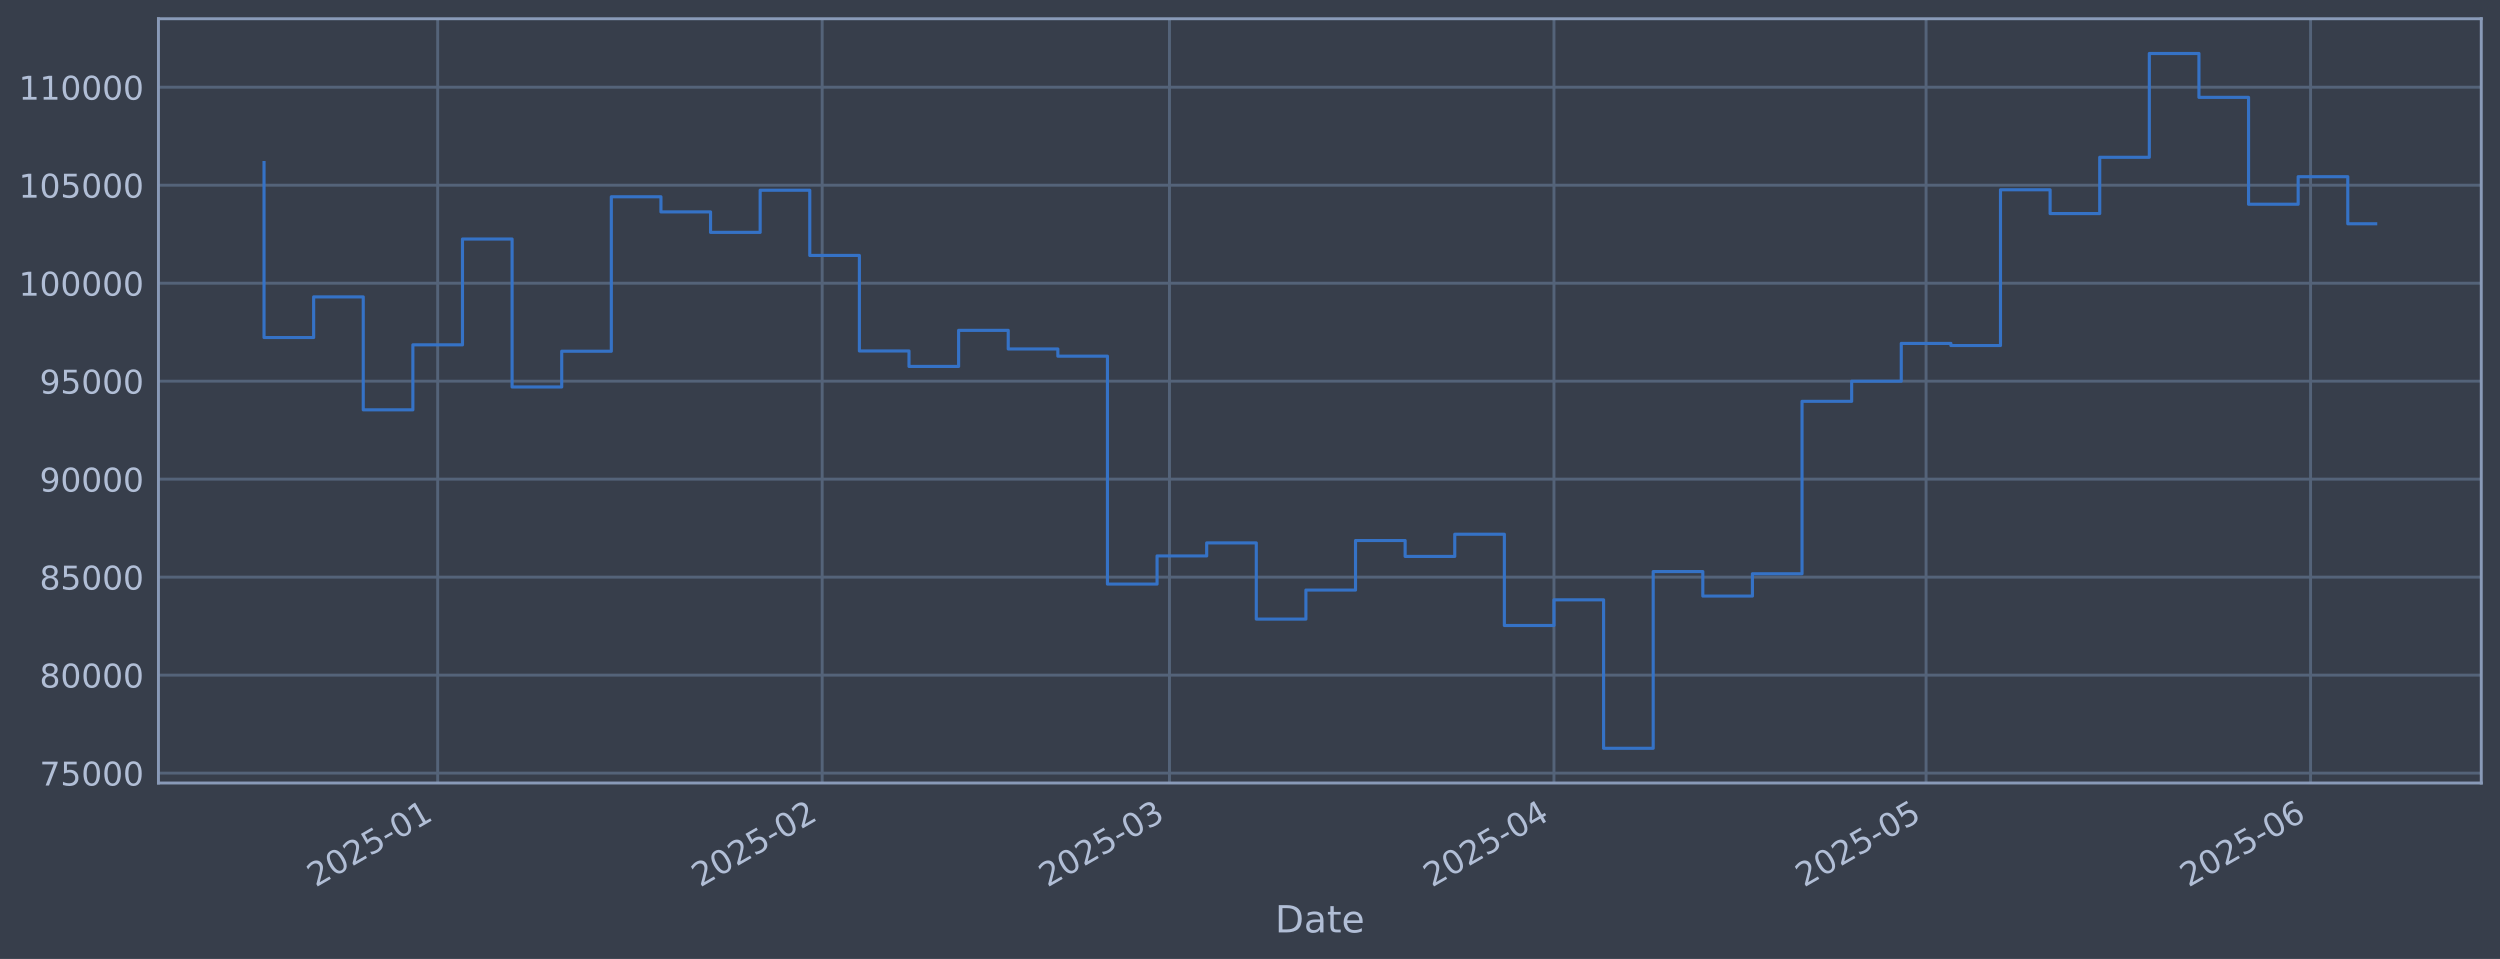
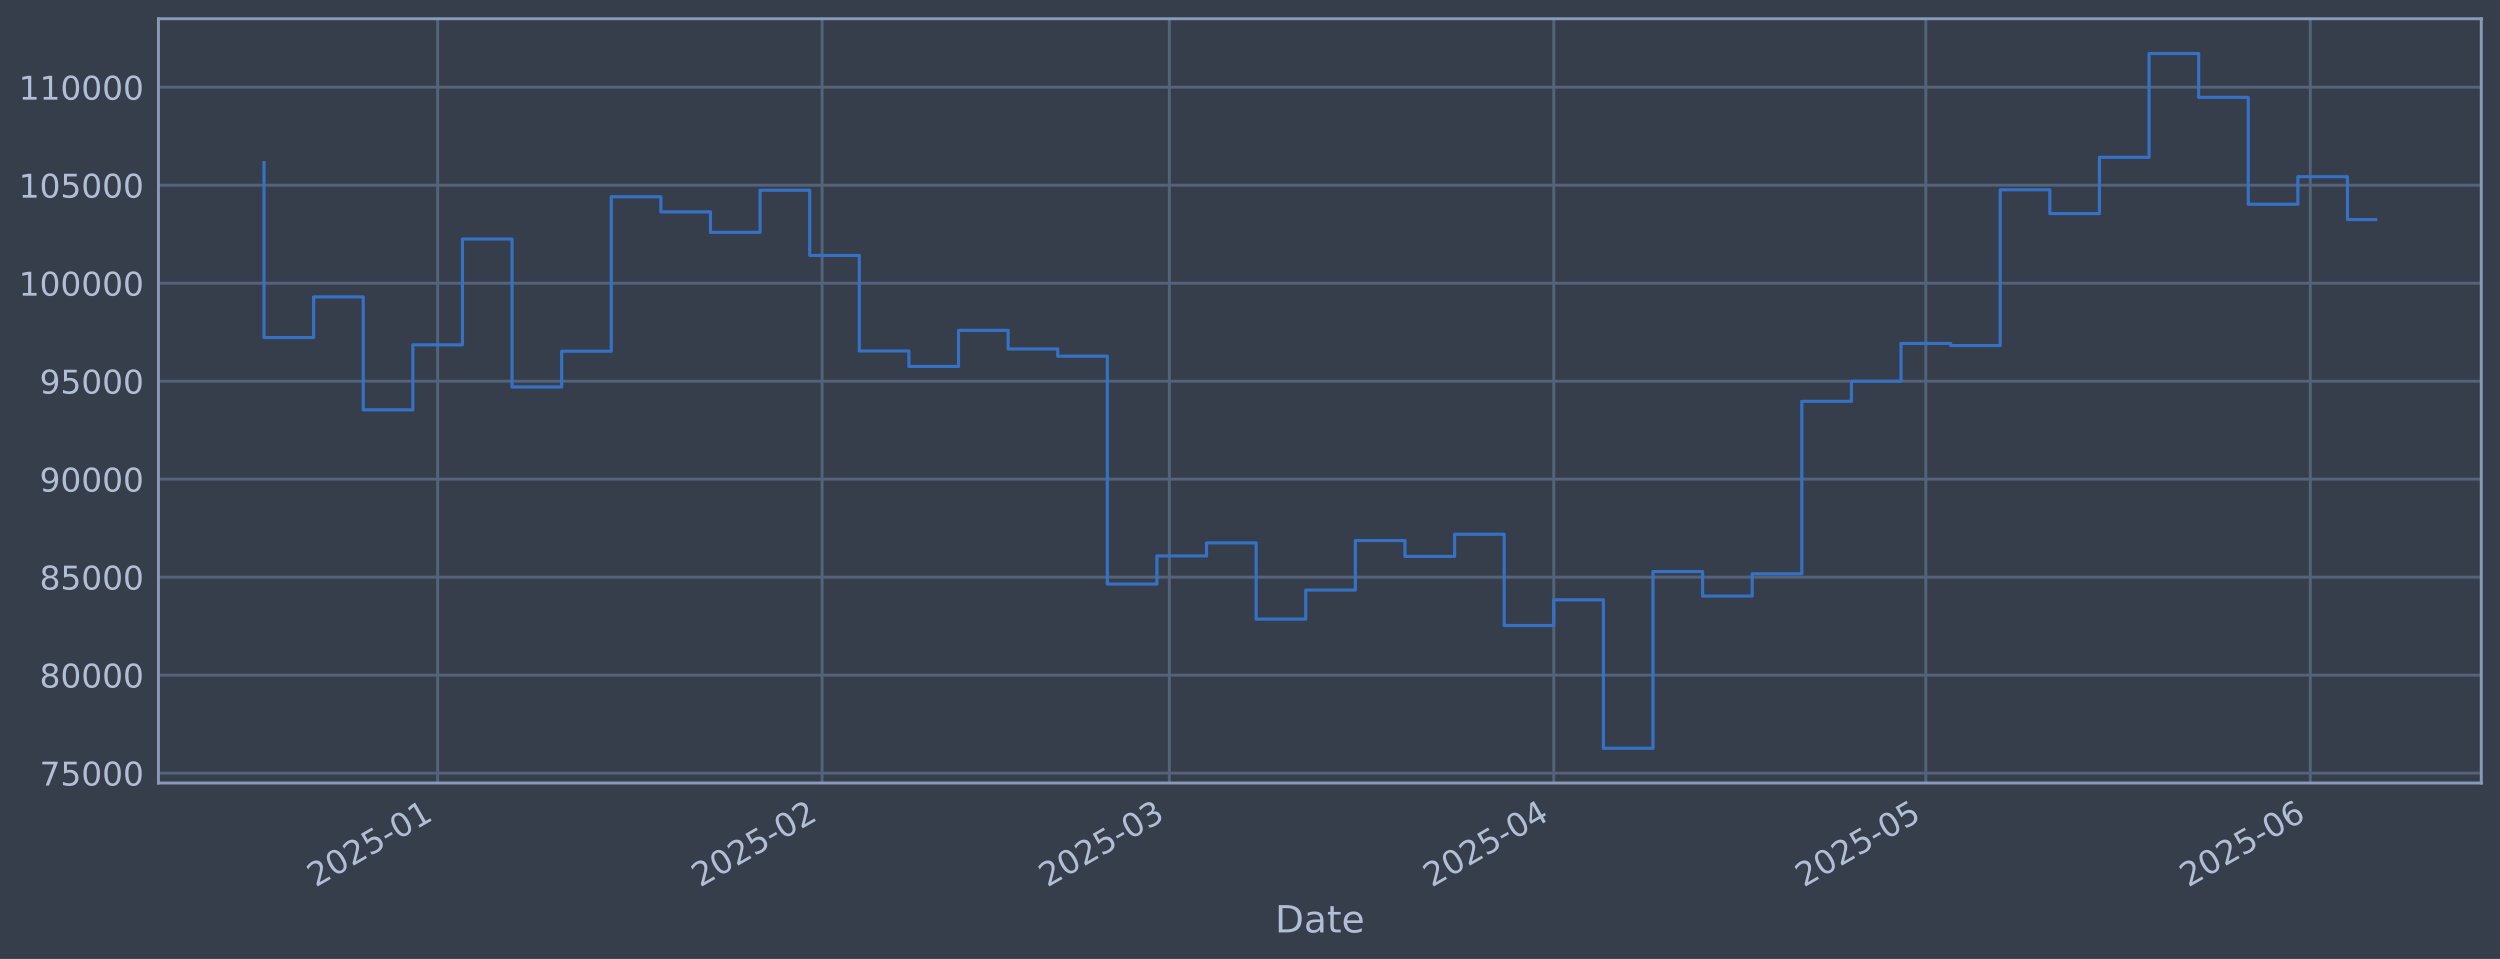
<svg xmlns="http://www.w3.org/2000/svg" xmlns:xlink="http://www.w3.org/1999/xlink" width="960.9pt" height="368.58pt" viewBox="0 0 960.9 368.58" version="1.1">
  <defs>
    <style type="text/css">*{stroke-linejoin: round; stroke-linecap: butt}</style>
  </defs>
  <g id="figure_1">
    <g id="patch_1">
      <path d="M 0 368.58  L 960.9 368.58  L 960.9 0  L 0 0  z " style="fill: #373e4b" />
    </g>
    <g id="axes_1">
      <g id="patch_2">
        <path d="M 60.901 300.96  L 953.701 300.96  L 953.701 7.2  L 60.901 7.2  z " style="fill: #373e4b" />
      </g>
      <g id="matplotlib.axis_1">
        <g id="xtick_1">
          <g id="line2d_1">
-             <path d="M 168.225 300.96  L 168.225 7.2  " clip-path="url(#padde73fee6)" style="fill: none; stroke: #546379; stroke-width: 1.12; stroke-linecap: square" />
+             <path d="M 168.215 300.96  L 168.215 7.2  " clip-path="url(#p110b6bc70a)" style="fill: none; stroke: #546379; stroke-width: 1.12; stroke-linecap: square" />
          </g>
          <g id="line2d_2" />
          <g id="text_1">
-             <g style="fill: #b1bed6" transform="translate(121.3216 341.1745) rotate(-30) scale(0.126 -0.126)">
+             <g style="fill: #b1bed6" transform="translate(121.3118 341.1745) rotate(-30) scale(0.126 -0.126)">
              <defs>
                <path id="DejaVuSans-32" d="M 1228 531  L 3431 531  L 3431 0  L 469 0  L 469 531  Q 828 903 1448 1529  Q 2069 2156 2228 2338  Q 2531 2678 2651 2914  Q 2772 3150 2772 3378  Q 2772 3750 2511 3984  Q 2250 4219 1831 4219  Q 1534 4219 1204 4116  Q 875 4013 500 3803  L 500 4441  Q 881 4594 1212 4672  Q 1544 4750 1819 4750  Q 2544 4750 2975 4387  Q 3406 4025 3406 3419  Q 3406 3131 3298 2873  Q 3191 2616 2906 2266  Q 2828 2175 2409 1742  Q 1991 1309 1228 531  z " transform="scale(0.015625)" />
                <path id="DejaVuSans-30" d="M 2034 4250  Q 1547 4250 1301 3770  Q 1056 3291 1056 2328  Q 1056 1369 1301 889  Q 1547 409 2034 409  Q 2525 409 2770 889  Q 3016 1369 3016 2328  Q 3016 3291 2770 3770  Q 2525 4250 2034 4250  z M 2034 4750  Q 2819 4750 3233 4129  Q 3647 3509 3647 2328  Q 3647 1150 3233 529  Q 2819 -91 2034 -91  Q 1250 -91 836 529  Q 422 1150 422 2328  Q 422 3509 836 4129  Q 1250 4750 2034 4750  z " transform="scale(0.015625)" />
                <path id="DejaVuSans-35" d="M 691 4666  L 3169 4666  L 3169 4134  L 1269 4134  L 1269 2991  Q 1406 3038 1543 3061  Q 1681 3084 1819 3084  Q 2600 3084 3056 2656  Q 3513 2228 3513 1497  Q 3513 744 3044 326  Q 2575 -91 1722 -91  Q 1428 -91 1123 -41  Q 819 9 494 109  L 494 744  Q 775 591 1075 516  Q 1375 441 1709 441  Q 2250 441 2565 725  Q 2881 1009 2881 1497  Q 2881 1984 2565 2268  Q 2250 2553 1709 2553  Q 1456 2553 1204 2497  Q 953 2441 691 2322  L 691 4666  z " transform="scale(0.015625)" />
                <path id="DejaVuSans-2d" d="M 313 2009  L 1997 2009  L 1997 1497  L 313 1497  L 313 2009  z " transform="scale(0.015625)" />
                <path id="DejaVuSans-31" d="M 794 531  L 1825 531  L 1825 4091  L 703 3866  L 703 4441  L 1819 4666  L 2450 4666  L 2450 531  L 3481 531  L 3481 0  L 794 0  L 794 531  z " transform="scale(0.015625)" />
              </defs>
              <use xlink:href="#DejaVuSans-32" />
              <use xlink:href="#DejaVuSans-30" transform="translate(63.62305 0)" />
              <use xlink:href="#DejaVuSans-32" transform="translate(127.2461 0)" />
              <use xlink:href="#DejaVuSans-35" transform="translate(190.8691 0)" />
              <use xlink:href="#DejaVuSans-2d" transform="translate(254.4922 0)" />
              <use xlink:href="#DejaVuSans-30" transform="translate(290.5762 0)" />
              <use xlink:href="#DejaVuSans-31" transform="translate(354.1992 0)" />
            </g>
          </g>
        </g>
        <g id="xtick_2">
          <g id="line2d_3">
-             <path d="M 316.012 300.96  L 316.012 7.2  " clip-path="url(#padde73fee6)" style="fill: none; stroke: #546379; stroke-width: 1.12; stroke-linecap: square" />
+             <path d="M 315.98 300.96  L 315.98 7.2  " clip-path="url(#p110b6bc70a)" style="fill: none; stroke: #546379; stroke-width: 1.12; stroke-linecap: square" />
          </g>
          <g id="line2d_4" />
          <g id="text_2">
-             <g style="fill: #b1bed6" transform="translate(269.1086 341.1745) rotate(-30) scale(0.126 -0.126)">
+             <g style="fill: #b1bed6" transform="translate(269.0771 341.1745) rotate(-30) scale(0.126 -0.126)">
              <use xlink:href="#DejaVuSans-32" />
              <use xlink:href="#DejaVuSans-30" transform="translate(63.62305 0)" />
              <use xlink:href="#DejaVuSans-32" transform="translate(127.2461 0)" />
              <use xlink:href="#DejaVuSans-35" transform="translate(190.8691 0)" />
              <use xlink:href="#DejaVuSans-2d" transform="translate(254.4922 0)" />
              <use xlink:href="#DejaVuSans-30" transform="translate(290.5762 0)" />
              <use xlink:href="#DejaVuSans-32" transform="translate(354.1992 0)" />
            </g>
          </g>
        </g>
        <g id="xtick_3">
          <g id="line2d_5">
-             <path d="M 449.497 300.96  L 449.497 7.2  " clip-path="url(#padde73fee6)" style="fill: none; stroke: #546379; stroke-width: 1.12; stroke-linecap: square" />
+             <path d="M 449.446 300.96  L 449.446 7.2  " clip-path="url(#p110b6bc70a)" style="fill: none; stroke: #546379; stroke-width: 1.12; stroke-linecap: square" />
          </g>
          <g id="line2d_6" />
          <g id="text_3">
-             <g style="fill: #b1bed6" transform="translate(402.5936 341.1745) rotate(-30) scale(0.126 -0.126)">
+             <g style="fill: #b1bed6" transform="translate(402.5425 341.1745) rotate(-30) scale(0.126 -0.126)">
              <defs>
                <path id="DejaVuSans-33" d="M 2597 2516  Q 3050 2419 3304 2112  Q 3559 1806 3559 1356  Q 3559 666 3084 287  Q 2609 -91 1734 -91  Q 1441 -91 1130 -33  Q 819 25 488 141  L 488 750  Q 750 597 1062 519  Q 1375 441 1716 441  Q 2309 441 2620 675  Q 2931 909 2931 1356  Q 2931 1769 2642 2001  Q 2353 2234 1838 2234  L 1294 2234  L 1294 2753  L 1863 2753  Q 2328 2753 2575 2939  Q 2822 3125 2822 3475  Q 2822 3834 2567 4026  Q 2313 4219 1838 4219  Q 1578 4219 1281 4162  Q 984 4106 628 3988  L 628 4550  Q 988 4650 1302 4700  Q 1616 4750 1894 4750  Q 2613 4750 3031 4423  Q 3450 4097 3450 3541  Q 3450 3153 3228 2886  Q 3006 2619 2597 2516  z " transform="scale(0.015625)" />
              </defs>
              <use xlink:href="#DejaVuSans-32" />
              <use xlink:href="#DejaVuSans-30" transform="translate(63.62305 0)" />
              <use xlink:href="#DejaVuSans-32" transform="translate(127.2461 0)" />
              <use xlink:href="#DejaVuSans-35" transform="translate(190.8691 0)" />
              <use xlink:href="#DejaVuSans-2d" transform="translate(254.4922 0)" />
              <use xlink:href="#DejaVuSans-30" transform="translate(290.5762 0)" />
              <use xlink:href="#DejaVuSans-33" transform="translate(354.1992 0)" />
            </g>
          </g>
        </g>
        <g id="xtick_4">
          <g id="line2d_7">
-             <path d="M 597.284 300.96  L 597.284 7.2  " clip-path="url(#padde73fee6)" style="fill: none; stroke: #546379; stroke-width: 1.12; stroke-linecap: square" />
+             <path d="M 597.211 300.96  L 597.211 7.2  " clip-path="url(#p110b6bc70a)" style="fill: none; stroke: #546379; stroke-width: 1.12; stroke-linecap: square" />
          </g>
          <g id="line2d_8" />
          <g id="text_4">
-             <g style="fill: #b1bed6" transform="translate(550.3806 341.1745) rotate(-30) scale(0.126 -0.126)">
+             <g style="fill: #b1bed6" transform="translate(550.3079 341.1745) rotate(-30) scale(0.126 -0.126)">
              <defs>
                <path id="DejaVuSans-34" d="M 2419 4116  L 825 1625  L 2419 1625  L 2419 4116  z M 2253 4666  L 3047 4666  L 3047 1625  L 3713 1625  L 3713 1100  L 3047 1100  L 3047 0  L 2419 0  L 2419 1100  L 313 1100  L 313 1709  L 2253 4666  z " transform="scale(0.015625)" />
              </defs>
              <use xlink:href="#DejaVuSans-32" />
              <use xlink:href="#DejaVuSans-30" transform="translate(63.62305 0)" />
              <use xlink:href="#DejaVuSans-32" transform="translate(127.2461 0)" />
              <use xlink:href="#DejaVuSans-35" transform="translate(190.8691 0)" />
              <use xlink:href="#DejaVuSans-2d" transform="translate(254.4922 0)" />
              <use xlink:href="#DejaVuSans-30" transform="translate(290.5762 0)" />
              <use xlink:href="#DejaVuSans-34" transform="translate(354.1992 0)" />
            </g>
          </g>
        </g>
        <g id="xtick_5">
          <g id="line2d_9">
-             <path d="M 740.304 300.96  L 740.304 7.2  " clip-path="url(#padde73fee6)" style="fill: none; stroke: #546379; stroke-width: 1.12; stroke-linecap: square" />
+             <path d="M 740.21 300.96  L 740.21 7.2  " clip-path="url(#p110b6bc70a)" style="fill: none; stroke: #546379; stroke-width: 1.12; stroke-linecap: square" />
          </g>
          <g id="line2d_10" />
          <g id="text_5">
-             <g style="fill: #b1bed6" transform="translate(693.4003 341.1745) rotate(-30) scale(0.126 -0.126)">
+             <g style="fill: #b1bed6" transform="translate(693.3066 341.1745) rotate(-30) scale(0.126 -0.126)">
              <use xlink:href="#DejaVuSans-32" />
              <use xlink:href="#DejaVuSans-30" transform="translate(63.62305 0)" />
              <use xlink:href="#DejaVuSans-32" transform="translate(127.2461 0)" />
              <use xlink:href="#DejaVuSans-35" transform="translate(190.8691 0)" />
              <use xlink:href="#DejaVuSans-2d" transform="translate(254.4922 0)" />
              <use xlink:href="#DejaVuSans-30" transform="translate(290.5762 0)" />
              <use xlink:href="#DejaVuSans-35" transform="translate(354.1992 0)" />
            </g>
          </g>
        </g>
        <g id="xtick_6">
          <g id="line2d_11">
-             <path d="M 888.091 300.96  L 888.091 7.2  " clip-path="url(#padde73fee6)" style="fill: none; stroke: #546379; stroke-width: 1.12; stroke-linecap: square" />
+             <path d="M 887.975 300.96  L 887.975 7.2  " clip-path="url(#p110b6bc70a)" style="fill: none; stroke: #546379; stroke-width: 1.12; stroke-linecap: square" />
          </g>
          <g id="line2d_12" />
          <g id="text_6">
-             <g style="fill: #b1bed6" transform="translate(841.1874 341.1745) rotate(-30) scale(0.126 -0.126)">
+             <g style="fill: #b1bed6" transform="translate(841.0719 341.1745) rotate(-30) scale(0.126 -0.126)">
              <defs>
                <path id="DejaVuSans-36" d="M 2113 2584  Q 1688 2584 1439 2293  Q 1191 2003 1191 1497  Q 1191 994 1439 701  Q 1688 409 2113 409  Q 2538 409 2786 701  Q 3034 994 3034 1497  Q 3034 2003 2786 2293  Q 2538 2584 2113 2584  z M 3366 4563  L 3366 3988  Q 3128 4100 2886 4159  Q 2644 4219 2406 4219  Q 1781 4219 1451 3797  Q 1122 3375 1075 2522  Q 1259 2794 1537 2939  Q 1816 3084 2150 3084  Q 2853 3084 3261 2657  Q 3669 2231 3669 1497  Q 3669 778 3244 343  Q 2819 -91 2113 -91  Q 1303 -91 875 529  Q 447 1150 447 2328  Q 447 3434 972 4092  Q 1497 4750 2381 4750  Q 2619 4750 2861 4703  Q 3103 4656 3366 4563  z " transform="scale(0.015625)" />
              </defs>
              <use xlink:href="#DejaVuSans-32" />
              <use xlink:href="#DejaVuSans-30" transform="translate(63.62305 0)" />
              <use xlink:href="#DejaVuSans-32" transform="translate(127.2461 0)" />
              <use xlink:href="#DejaVuSans-35" transform="translate(190.8691 0)" />
              <use xlink:href="#DejaVuSans-2d" transform="translate(254.4922 0)" />
              <use xlink:href="#DejaVuSans-30" transform="translate(290.5762 0)" />
              <use xlink:href="#DejaVuSans-36" transform="translate(354.1992 0)" />
            </g>
          </g>
        </g>
        <g id="text_7">
          <g style="fill: #b1bed6" transform="translate(490.0914 358.3856) scale(0.144 -0.144)">
            <defs>
              <path id="DejaVuSans-44" d="M 1259 4147  L 1259 519  L 2022 519  Q 2988 519 3436 956  Q 3884 1394 3884 2338  Q 3884 3275 3436 3711  Q 2988 4147 2022 4147  L 1259 4147  z M 628 4666  L 1925 4666  Q 3281 4666 3915 4102  Q 4550 3538 4550 2338  Q 4550 1131 3912 565  Q 3275 0 1925 0  L 628 0  L 628 4666  z " transform="scale(0.015625)" />
              <path id="DejaVuSans-61" d="M 2194 1759  Q 1497 1759 1228 1600  Q 959 1441 959 1056  Q 959 750 1161 570  Q 1363 391 1709 391  Q 2188 391 2477 730  Q 2766 1069 2766 1631  L 2766 1759  L 2194 1759  z M 3341 1997  L 3341 0  L 2766 0  L 2766 531  Q 2569 213 2275 61  Q 1981 -91 1556 -91  Q 1019 -91 701 211  Q 384 513 384 1019  Q 384 1609 779 1909  Q 1175 2209 1959 2209  L 2766 2209  L 2766 2266  Q 2766 2663 2505 2880  Q 2244 3097 1772 3097  Q 1472 3097 1187 3025  Q 903 2953 641 2809  L 641 3341  Q 956 3463 1253 3523  Q 1550 3584 1831 3584  Q 2591 3584 2966 3190  Q 3341 2797 3341 1997  z " transform="scale(0.015625)" />
              <path id="DejaVuSans-74" d="M 1172 4494  L 1172 3500  L 2356 3500  L 2356 3053  L 1172 3053  L 1172 1153  Q 1172 725 1289 603  Q 1406 481 1766 481  L 2356 481  L 2356 0  L 1766 0  Q 1100 0 847 248  Q 594 497 594 1153  L 594 3053  L 172 3053  L 172 3500  L 594 3500  L 594 4494  L 1172 4494  z " transform="scale(0.015625)" />
              <path id="DejaVuSans-65" d="M 3597 1894  L 3597 1613  L 953 1613  Q 991 1019 1311 708  Q 1631 397 2203 397  Q 2534 397 2845 478  Q 3156 559 3463 722  L 3463 178  Q 3153 47 2828 -22  Q 2503 -91 2169 -91  Q 1331 -91 842 396  Q 353 884 353 1716  Q 353 2575 817 3079  Q 1281 3584 2069 3584  Q 2775 3584 3186 3129  Q 3597 2675 3597 1894  z M 3022 2063  Q 3016 2534 2758 2815  Q 2500 3097 2075 3097  Q 1594 3097 1305 2825  Q 1016 2553 972 2059  L 3022 2063  z " transform="scale(0.015625)" />
            </defs>
            <use xlink:href="#DejaVuSans-44" />
            <use xlink:href="#DejaVuSans-61" transform="translate(77.00195 0)" />
            <use xlink:href="#DejaVuSans-74" transform="translate(138.2812 0)" />
            <use xlink:href="#DejaVuSans-65" transform="translate(177.4902 0)" />
          </g>
        </g>
      </g>
      <g id="matplotlib.axis_2">
        <g id="ytick_1">
          <g id="line2d_13">
-             <path d="M 60.901 297.147  L 953.701 297.147  " clip-path="url(#padde73fee6)" style="fill: none; stroke: #546379; stroke-width: 1.12; stroke-linecap: square" />
+             <path d="M 60.901 297.147  L 953.701 297.147  " clip-path="url(#p110b6bc70a)" style="fill: none; stroke: #546379; stroke-width: 1.12; stroke-linecap: square" />
          </g>
          <g id="line2d_14" />
          <g id="text_8">
            <g style="fill: #b1bed6" transform="translate(15.21675 301.9342) scale(0.126 -0.126)">
              <defs>
                <path id="DejaVuSans-37" d="M 525 4666  L 3525 4666  L 3525 4397  L 1831 0  L 1172 0  L 2766 4134  L 525 4134  L 525 4666  z " transform="scale(0.015625)" />
              </defs>
              <use xlink:href="#DejaVuSans-37" />
              <use xlink:href="#DejaVuSans-35" transform="translate(63.62305 0)" />
              <use xlink:href="#DejaVuSans-30" transform="translate(127.2461 0)" />
              <use xlink:href="#DejaVuSans-30" transform="translate(190.8691 0)" />
              <use xlink:href="#DejaVuSans-30" transform="translate(254.4922 0)" />
            </g>
          </g>
        </g>
        <g id="ytick_2">
          <g id="line2d_15">
-             <path d="M 60.901 259.487  L 953.701 259.487  " clip-path="url(#padde73fee6)" style="fill: none; stroke: #546379; stroke-width: 1.12; stroke-linecap: square" />
+             <path d="M 60.901 259.487  L 953.701 259.487  " clip-path="url(#p110b6bc70a)" style="fill: none; stroke: #546379; stroke-width: 1.12; stroke-linecap: square" />
          </g>
          <g id="line2d_16" />
          <g id="text_9">
            <g style="fill: #b1bed6" transform="translate(15.21675 264.2738) scale(0.126 -0.126)">
              <defs>
                <path id="DejaVuSans-38" d="M 2034 2216  Q 1584 2216 1326 1975  Q 1069 1734 1069 1313  Q 1069 891 1326 650  Q 1584 409 2034 409  Q 2484 409 2743 651  Q 3003 894 3003 1313  Q 3003 1734 2745 1975  Q 2488 2216 2034 2216  z M 1403 2484  Q 997 2584 770 2862  Q 544 3141 544 3541  Q 544 4100 942 4425  Q 1341 4750 2034 4750  Q 2731 4750 3128 4425  Q 3525 4100 3525 3541  Q 3525 3141 3298 2862  Q 3072 2584 2669 2484  Q 3125 2378 3379 2068  Q 3634 1759 3634 1313  Q 3634 634 3220 271  Q 2806 -91 2034 -91  Q 1263 -91 848 271  Q 434 634 434 1313  Q 434 1759 690 2068  Q 947 2378 1403 2484  z M 1172 3481  Q 1172 3119 1398 2916  Q 1625 2713 2034 2713  Q 2441 2713 2670 2916  Q 2900 3119 2900 3481  Q 2900 3844 2670 4047  Q 2441 4250 2034 4250  Q 1625 4250 1398 4047  Q 1172 3844 1172 3481  z " transform="scale(0.015625)" />
              </defs>
              <use xlink:href="#DejaVuSans-38" />
              <use xlink:href="#DejaVuSans-30" transform="translate(63.62305 0)" />
              <use xlink:href="#DejaVuSans-30" transform="translate(127.2461 0)" />
              <use xlink:href="#DejaVuSans-30" transform="translate(190.8691 0)" />
              <use xlink:href="#DejaVuSans-30" transform="translate(254.4922 0)" />
            </g>
          </g>
        </g>
        <g id="ytick_3">
          <g id="line2d_17">
-             <path d="M 60.901 221.826  L 953.701 221.826  " clip-path="url(#padde73fee6)" style="fill: none; stroke: #546379; stroke-width: 1.12; stroke-linecap: square" />
+             <path d="M 60.901 221.826  L 953.701 221.826  " clip-path="url(#p110b6bc70a)" style="fill: none; stroke: #546379; stroke-width: 1.12; stroke-linecap: square" />
          </g>
          <g id="line2d_18" />
          <g id="text_10">
            <g style="fill: #b1bed6" transform="translate(15.21675 226.6134) scale(0.126 -0.126)">
              <use xlink:href="#DejaVuSans-38" />
              <use xlink:href="#DejaVuSans-35" transform="translate(63.62305 0)" />
              <use xlink:href="#DejaVuSans-30" transform="translate(127.2461 0)" />
              <use xlink:href="#DejaVuSans-30" transform="translate(190.8691 0)" />
              <use xlink:href="#DejaVuSans-30" transform="translate(254.4922 0)" />
            </g>
          </g>
        </g>
        <g id="ytick_4">
          <g id="line2d_19">
-             <path d="M 60.901 184.166  L 953.701 184.166  " clip-path="url(#padde73fee6)" style="fill: none; stroke: #546379; stroke-width: 1.12; stroke-linecap: square" />
+             <path d="M 60.901 184.166  L 953.701 184.166  " clip-path="url(#p110b6bc70a)" style="fill: none; stroke: #546379; stroke-width: 1.12; stroke-linecap: square" />
          </g>
          <g id="line2d_20" />
          <g id="text_11">
            <g style="fill: #b1bed6" transform="translate(15.21675 188.953) scale(0.126 -0.126)">
              <defs>
                <path id="DejaVuSans-39" d="M 703 97  L 703 672  Q 941 559 1184 500  Q 1428 441 1663 441  Q 2288 441 2617 861  Q 2947 1281 2994 2138  Q 2813 1869 2534 1725  Q 2256 1581 1919 1581  Q 1219 1581 811 2004  Q 403 2428 403 3163  Q 403 3881 828 4315  Q 1253 4750 1959 4750  Q 2769 4750 3195 4129  Q 3622 3509 3622 2328  Q 3622 1225 3098 567  Q 2575 -91 1691 -91  Q 1453 -91 1209 -44  Q 966 3 703 97  z M 1959 2075  Q 2384 2075 2632 2365  Q 2881 2656 2881 3163  Q 2881 3666 2632 3958  Q 2384 4250 1959 4250  Q 1534 4250 1286 3958  Q 1038 3666 1038 3163  Q 1038 2656 1286 2365  Q 1534 2075 1959 2075  z " transform="scale(0.015625)" />
              </defs>
              <use xlink:href="#DejaVuSans-39" />
              <use xlink:href="#DejaVuSans-30" transform="translate(63.62305 0)" />
              <use xlink:href="#DejaVuSans-30" transform="translate(127.2461 0)" />
              <use xlink:href="#DejaVuSans-30" transform="translate(190.8691 0)" />
              <use xlink:href="#DejaVuSans-30" transform="translate(254.4922 0)" />
            </g>
          </g>
        </g>
        <g id="ytick_5">
          <g id="line2d_21">
-             <path d="M 60.901 146.506  L 953.701 146.506  " clip-path="url(#padde73fee6)" style="fill: none; stroke: #546379; stroke-width: 1.12; stroke-linecap: square" />
+             <path d="M 60.901 146.506  L 953.701 146.506  " clip-path="url(#p110b6bc70a)" style="fill: none; stroke: #546379; stroke-width: 1.12; stroke-linecap: square" />
          </g>
          <g id="line2d_22" />
          <g id="text_12">
            <g style="fill: #b1bed6" transform="translate(15.21675 151.2926) scale(0.126 -0.126)">
              <use xlink:href="#DejaVuSans-39" />
              <use xlink:href="#DejaVuSans-35" transform="translate(63.62305 0)" />
              <use xlink:href="#DejaVuSans-30" transform="translate(127.2461 0)" />
              <use xlink:href="#DejaVuSans-30" transform="translate(190.8691 0)" />
              <use xlink:href="#DejaVuSans-30" transform="translate(254.4922 0)" />
            </g>
          </g>
        </g>
        <g id="ytick_6">
          <g id="line2d_23">
-             <path d="M 60.901 108.845  L 953.701 108.845  " clip-path="url(#padde73fee6)" style="fill: none; stroke: #546379; stroke-width: 1.12; stroke-linecap: square" />
+             <path d="M 60.901 108.845  L 953.701 108.845  " clip-path="url(#p110b6bc70a)" style="fill: none; stroke: #546379; stroke-width: 1.12; stroke-linecap: square" />
          </g>
          <g id="line2d_24" />
          <g id="text_13">
            <g style="fill: #b1bed6" transform="translate(7.2 113.6322) scale(0.126 -0.126)">
              <use xlink:href="#DejaVuSans-31" />
              <use xlink:href="#DejaVuSans-30" transform="translate(63.62305 0)" />
              <use xlink:href="#DejaVuSans-30" transform="translate(127.2461 0)" />
              <use xlink:href="#DejaVuSans-30" transform="translate(190.8691 0)" />
              <use xlink:href="#DejaVuSans-30" transform="translate(254.4922 0)" />
              <use xlink:href="#DejaVuSans-30" transform="translate(318.1152 0)" />
            </g>
          </g>
        </g>
        <g id="ytick_7">
          <g id="line2d_25">
-             <path d="M 60.901 71.185  L 953.701 71.185  " clip-path="url(#padde73fee6)" style="fill: none; stroke: #546379; stroke-width: 1.12; stroke-linecap: square" />
+             <path d="M 60.901 71.185  L 953.701 71.185  " clip-path="url(#p110b6bc70a)" style="fill: none; stroke: #546379; stroke-width: 1.12; stroke-linecap: square" />
          </g>
          <g id="line2d_26" />
          <g id="text_14">
            <g style="fill: #b1bed6" transform="translate(7.2 75.97181) scale(0.126 -0.126)">
              <use xlink:href="#DejaVuSans-31" />
              <use xlink:href="#DejaVuSans-30" transform="translate(63.62305 0)" />
              <use xlink:href="#DejaVuSans-35" transform="translate(127.2461 0)" />
              <use xlink:href="#DejaVuSans-30" transform="translate(190.8691 0)" />
              <use xlink:href="#DejaVuSans-30" transform="translate(254.4922 0)" />
              <use xlink:href="#DejaVuSans-30" transform="translate(318.1152 0)" />
            </g>
          </g>
        </g>
        <g id="ytick_8">
          <g id="line2d_27">
-             <path d="M 60.901 33.524  L 953.701 33.524  " clip-path="url(#padde73fee6)" style="fill: none; stroke: #546379; stroke-width: 1.12; stroke-linecap: square" />
+             <path d="M 60.901 33.524  L 953.701 33.524  " clip-path="url(#p110b6bc70a)" style="fill: none; stroke: #546379; stroke-width: 1.12; stroke-linecap: square" />
          </g>
          <g id="line2d_28" />
          <g id="text_15">
            <g style="fill: #b1bed6" transform="translate(7.2 38.31141) scale(0.126 -0.126)">
              <use xlink:href="#DejaVuSans-31" />
              <use xlink:href="#DejaVuSans-31" transform="translate(63.62305 0)" />
              <use xlink:href="#DejaVuSans-30" transform="translate(127.2461 0)" />
              <use xlink:href="#DejaVuSans-30" transform="translate(190.8691 0)" />
              <use xlink:href="#DejaVuSans-30" transform="translate(254.4922 0)" />
              <use xlink:href="#DejaVuSans-30" transform="translate(318.1152 0)" />
            </g>
          </g>
        </g>
      </g>
      <g id="line2d_29">
-         <path d="M 101.482 62.478  L 101.482 129.735  L 120.552 129.735  L 120.552 114.117  L 139.621 114.117  L 139.621 157.529  L 158.69 157.529  L 158.69 132.544  L 177.759 132.544  L 177.759 91.873  L 196.829 91.873  L 196.829 148.745  L 215.898 148.745  L 215.898 135.003  L 234.967 135.003  L 234.967 75.637  L 254.037 75.637  L 254.037 81.451  L 273.106 81.451  L 273.106 89.317  L 292.175 89.317  L 292.175 73.113  L 311.245 73.113  L 311.245 98.189  L 330.314 98.189  L 330.314 134.901  L 349.383 134.901  L 349.383 140.841  L 368.452 140.841  L 368.452 126.97  L 387.522 126.97  L 387.522 134.132  L 406.591 134.132  L 406.591 136.904  L 425.66 136.904  L 425.66 224.494  L 444.73 224.494  L 444.73 213.678  L 463.799 213.678  L 463.799 208.679  L 482.868 208.679  L 482.868 237.95  L 501.937 237.95  L 501.937 226.8  L 521.007 226.8  L 521.007 207.76  L 540.076 207.76  L 540.076 213.864  L 559.145 213.864  L 559.145 205.348  L 578.215 205.348  L 578.215 240.422  L 597.284 240.422  L 597.284 230.548  L 616.353 230.548  L 616.353 287.607  L 635.423 287.607  L 635.423 219.693  L 654.492 219.693  L 654.492 229.105  L 673.561 229.105  L 673.561 220.526  L 692.63 220.526  L 692.63 154.258  L 711.7 154.258  L 711.7 146.519  L 730.769 146.519  L 730.769 131.991  L 749.838 131.991  L 749.838 132.809  L 768.908 132.809  L 768.908 72.945  L 787.977 72.945  L 787.977 82.09  L 807.046 82.09  L 807.046 60.453  L 826.115 60.453  L 826.115 20.553  L 845.185 20.553  L 845.185 37.431  L 864.254 37.431  L 864.254 78.508  L 883.323 78.508  L 883.323 67.912  L 902.393 67.912  L 902.393 86.009  L 913.119 86.009  " clip-path="url(#padde73fee6)" style="fill: none; stroke: #3572c6; stroke-width: 1.2; stroke-linecap: square" />
+         <path d="M 101.482 62.478  L 101.482 129.735  L 120.549 129.735  L 120.549 114.117  L 139.615 114.117  L 139.615 157.529  L 158.682 157.529  L 158.682 132.544  L 177.748 132.544  L 177.748 91.873  L 196.815 91.873  L 196.815 148.745  L 215.881 148.745  L 215.881 135.003  L 234.948 135.003  L 234.948 75.637  L 254.014 75.637  L 254.014 81.451  L 273.081 81.451  L 273.081 89.317  L 292.147 89.317  L 292.147 73.113  L 311.214 73.113  L 311.214 98.189  L 330.28 98.189  L 330.28 134.901  L 349.347 134.901  L 349.347 140.841  L 368.413 140.841  L 368.413 126.97  L 387.48 126.97  L 387.48 134.132  L 406.546 134.132  L 406.546 136.904  L 425.613 136.904  L 425.613 224.494  L 444.679 224.494  L 444.679 213.678  L 463.746 213.678  L 463.746 208.679  L 482.812 208.679  L 482.812 237.95  L 501.879 237.95  L 501.879 226.8  L 520.945 226.8  L 520.945 207.76  L 540.012 207.76  L 540.012 213.864  L 559.078 213.864  L 559.078 205.348  L 578.145 205.348  L 578.145 240.422  L 597.211 240.422  L 597.211 230.548  L 616.278 230.548  L 616.278 287.607  L 635.344 287.607  L 635.344 219.693  L 654.411 219.693  L 654.411 229.105  L 673.477 229.105  L 673.477 220.526  L 692.544 220.526  L 692.544 154.258  L 711.61 154.258  L 711.61 146.519  L 730.677 146.519  L 730.677 131.991  L 749.743 131.991  L 749.743 132.809  L 768.81 132.809  L 768.81 72.945  L 787.876 72.945  L 787.876 82.09  L 806.943 82.09  L 806.943 60.453  L 826.009 60.453  L 826.009 20.553  L 845.076 20.553  L 845.076 37.431  L 864.142 37.431  L 864.142 78.508  L 883.209 78.508  L 883.209 67.912  L 902.275 67.912  L 902.275 84.393  L 913.119 84.393  " clip-path="url(#p110b6bc70a)" style="fill: none; stroke: #3572c6; stroke-width: 1.2; stroke-linecap: square" />
      </g>
      <g id="patch_3">
        <path d="M 60.901 300.96  L 60.901 7.2  " style="fill: none; stroke: #899ab8; stroke-width: 1.12; stroke-linejoin: miter; stroke-linecap: square" />
      </g>
      <g id="patch_4">
        <path d="M 953.701 300.96  L 953.701 7.2  " style="fill: none; stroke: #899ab8; stroke-width: 1.12; stroke-linejoin: miter; stroke-linecap: square" />
      </g>
      <g id="patch_5">
        <path d="M 60.901 300.96  L 953.701 300.96  " style="fill: none; stroke: #899ab8; stroke-width: 1.12; stroke-linejoin: miter; stroke-linecap: square" />
      </g>
      <g id="patch_6">
        <path d="M 60.901 7.2  L 953.701 7.2  " style="fill: none; stroke: #899ab8; stroke-width: 1.12; stroke-linejoin: miter; stroke-linecap: square" />
      </g>
    </g>
  </g>
  <defs>
-     <clipPath id="padde73fee6">
+     <clipPath id="p110b6bc70a">
      <rect x="60.901" y="7.2" width="892.8" height="293.76" />
    </clipPath>
  </defs>
</svg>
